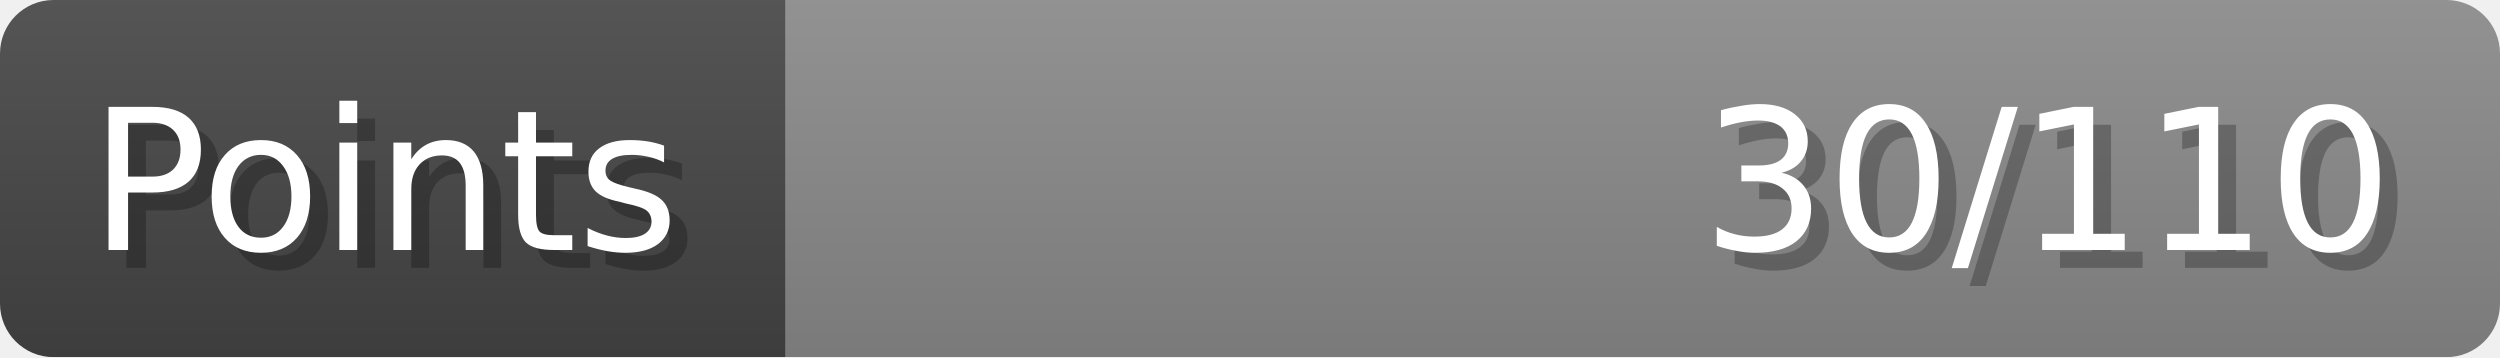
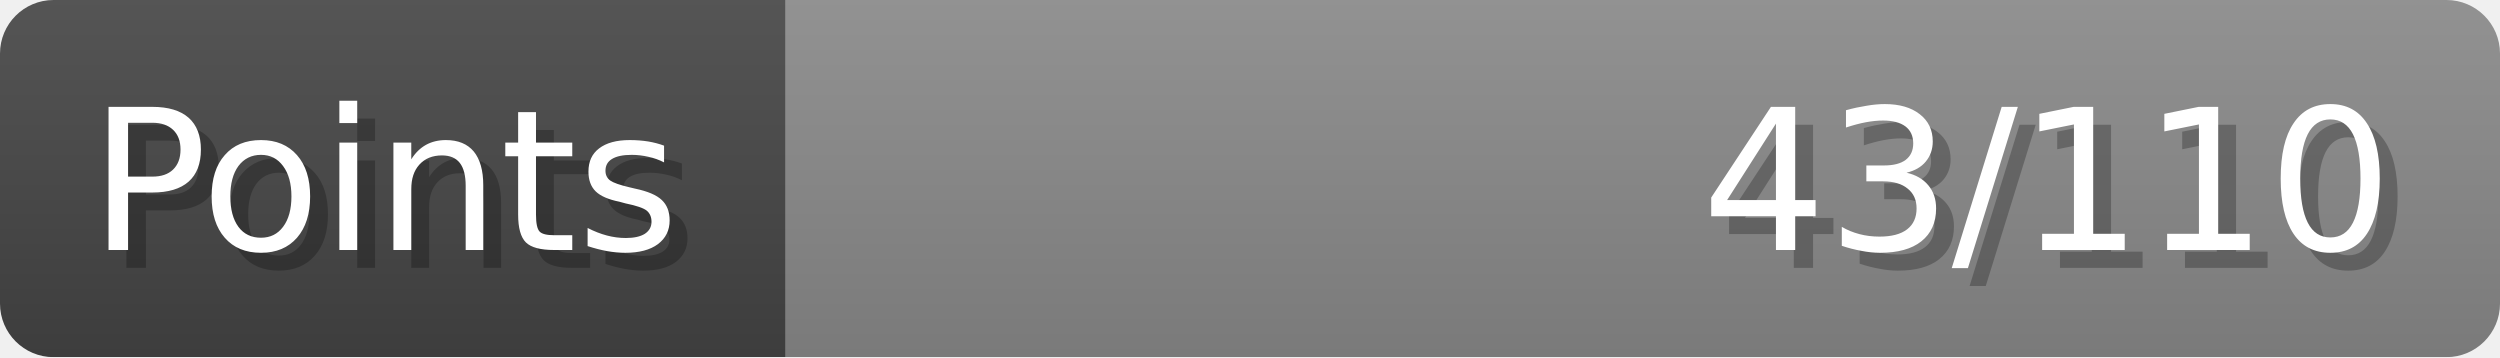
- <svg xmlns="http://www.w3.org/2000/svg" width="140px" height="20px" role="img" aria-label="Points: 30/110">
+ <svg xmlns="http://www.w3.org/2000/svg" width="140px" height="20px" role="img" aria-label="Points: 43/110">
  <linearGradient id="a" x2="0" y2="100%">
    <stop offset="0" stop-opacity=".1" stop-color="#EEE" />
    <stop offset="1" stop-opacity=".1" />
  </linearGradient>
  <mask id="m">
    <rect width="100%" height="100%" rx="3" fill="#FFF" />
  </mask>
  <g mask="url(#m)">
    <rect x="0" y="0" width="44" height="20" fill="#444" />
    <svg x="44" y="0" width="96" height="20">
      <rect width="100%" height="100%" fill="#888888" />
      <rect width="0%" height="100%" fill="#33CC11" transform="">
-         <animate attributeName="width" begin="0.5s" dur="600ms" from="0%" to="27%" repeatCount="1" fill="freeze" calcMode="spline" keyTimes="0; 1" keySplines="0.3, 0.61, 0.355, 1" />
+         <animate attributeName="width" begin="0.5s" dur="600ms" from="0%" to="39%" repeatCount="1" fill="freeze" calcMode="spline" keyTimes="0; 1" keySplines="0.3, 0.61, 0.355, 1" />
      </rect>
    </svg>
    <rect width="140" height="20" fill="url(#a)" />
  </g>
  <g aria-hidden="true" font-size="11" font-family="Verdana, DejaVu Sans, sans-serif" fill="#FFFFFF">
    <text x="6" y="15" fill="#000" opacity="0.25">Points</text>
    <text x="5" y="14">Points</text>
-     <text x="135" y="15" fill="#000" opacity="0.25" text-anchor="end">30/110</text>
-     <text x="134" y="14" text-anchor="end">30/110</text>
+     <text x="135" y="15" fill="#000" opacity="0.25" text-anchor="end">43/110</text>
+     <text x="134" y="14" text-anchor="end">43/110</text>
  </g>
</svg>
